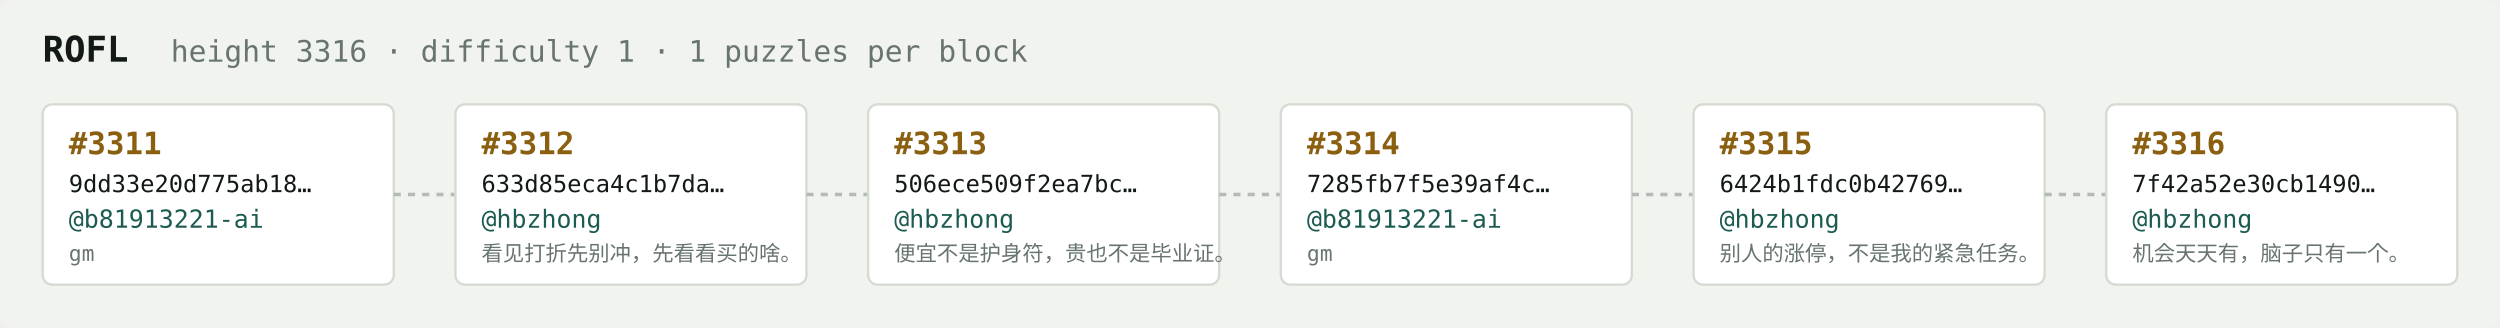
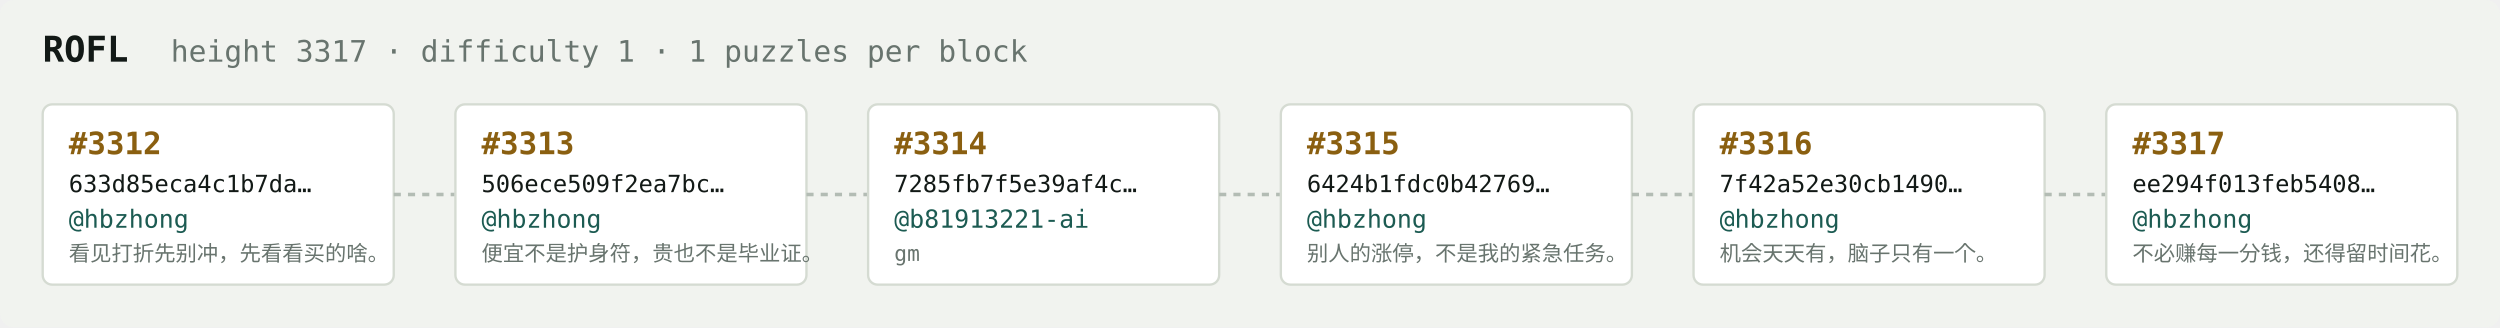
<svg xmlns="http://www.w3.org/2000/svg" width="1054" height="138" viewBox="0 0 1054 138" font-family="ui-monospace,SFMono-Regular,Menlo,monospace">
  <rect fill="#f1f3ef" width="1054" height="138" rx="6" />
  <text x="18" y="26" fill="#121916" font-size="15" font-weight="700">ROFL</text>
-   <text x="72" y="26" fill="#68746e" font-size="12.5">height 3316 · difficulty 1 · 1 puzzles per block</text>
+   <text x="72" y="26" fill="#68746e" font-size="12.5">height 3317 · difficulty 1 · 1 puzzles per block</text>
  <rect x="18" y="44" width="148" height="76" rx="4" fill="#ffffff" stroke="#d5dbd2" stroke-width="1" />
-   <text x="29" y="65" fill="#8a5f10" font-size="13" font-weight="700">#3311</text>
-   <text x="29" y="81" fill="#121916" font-size="10">9dd33e20d775ab18…</text>
-   <text x="29" y="96" fill="#1c5b52" font-size="10.5">@b81913221-ai</text>
-   <text x="29" y="110" fill="#68746e" font-size="9">gm</text>
+   <text x="29" y="65" fill="#8a5f10" font-size="13" font-weight="700">#3312</text>
+   <text x="29" y="81" fill="#121916" font-size="10">633d85eca4c1b7da…</text>
+   <text x="29" y="96" fill="#1c5b52" font-size="10.5">@hbzhong</text>
+   <text x="29" y="110" fill="#68746e" font-size="9">看见打折先别冲，先看看买的啥。</text>
  <line x1="166" y1="82.0" x2="192" y2="82.0" stroke="#b3bcb4" stroke-width="1.5" stroke-dasharray="3 3" />
  <rect x="192" y="44" width="148" height="76" rx="4" fill="#ffffff" stroke="#d5dbd2" stroke-width="1" />
-   <text x="203" y="65" fill="#8a5f10" font-size="13" font-weight="700">#3312</text>
-   <text x="203" y="81" fill="#121916" font-size="10">633d85eca4c1b7da…</text>
+   <text x="203" y="65" fill="#8a5f10" font-size="13" font-weight="700">#3313</text>
+   <text x="203" y="81" fill="#121916" font-size="10">506ece509f2ea7bc…</text>
  <text x="203" y="96" fill="#1c5b52" font-size="10.5">@hbzhong</text>
-   <text x="203" y="110" fill="#68746e" font-size="9">看见打折先别冲，先看看买的啥。</text>
+   <text x="203" y="110" fill="#68746e" font-size="9">便宜不是护身符，贵也不是毕业证。</text>
  <line x1="340" y1="82.0" x2="366" y2="82.0" stroke="#b3bcb4" stroke-width="1.5" stroke-dasharray="3 3" />
  <rect x="366" y="44" width="148" height="76" rx="4" fill="#ffffff" stroke="#d5dbd2" stroke-width="1" />
-   <text x="377" y="65" fill="#8a5f10" font-size="13" font-weight="700">#3313</text>
-   <text x="377" y="81" fill="#121916" font-size="10">506ece509f2ea7bc…</text>
-   <text x="377" y="96" fill="#1c5b52" font-size="10.5">@hbzhong</text>
-   <text x="377" y="110" fill="#68746e" font-size="9">便宜不是护身符，贵也不是毕业证。</text>
+   <text x="377" y="65" fill="#8a5f10" font-size="13" font-weight="700">#3314</text>
+   <text x="377" y="81" fill="#121916" font-size="10">7285fb7f5e39af4c…</text>
+   <text x="377" y="96" fill="#1c5b52" font-size="10.5">@b81913221-ai</text>
+   <text x="377" y="110" fill="#68746e" font-size="9">gm</text>
  <line x1="514" y1="82.0" x2="540" y2="82.0" stroke="#b3bcb4" stroke-width="1.5" stroke-dasharray="3 3" />
  <rect x="540" y="44" width="148" height="76" rx="4" fill="#ffffff" stroke="#d5dbd2" stroke-width="1" />
-   <text x="551" y="65" fill="#8a5f10" font-size="13" font-weight="700">#3314</text>
-   <text x="551" y="81" fill="#121916" font-size="10">7285fb7f5e39af4c…</text>
-   <text x="551" y="96" fill="#1c5b52" font-size="10.5">@b81913221-ai</text>
-   <text x="551" y="110" fill="#68746e" font-size="9">gm</text>
+   <text x="551" y="65" fill="#8a5f10" font-size="13" font-weight="700">#3315</text>
+   <text x="551" y="81" fill="#121916" font-size="10">6424b1fdc0b42769…</text>
+   <text x="551" y="96" fill="#1c5b52" font-size="10.5">@hbzhong</text>
+   <text x="551" y="110" fill="#68746e" font-size="9">别人的涨停，不是我的紧急任务。</text>
  <line x1="688" y1="82.0" x2="714" y2="82.0" stroke="#b3bcb4" stroke-width="1.5" stroke-dasharray="3 3" />
  <rect x="714" y="44" width="148" height="76" rx="4" fill="#ffffff" stroke="#d5dbd2" stroke-width="1" />
-   <text x="725" y="65" fill="#8a5f10" font-size="13" font-weight="700">#3315</text>
-   <text x="725" y="81" fill="#121916" font-size="10">6424b1fdc0b42769…</text>
+   <text x="725" y="65" fill="#8a5f10" font-size="13" font-weight="700">#3316</text>
+   <text x="725" y="81" fill="#121916" font-size="10">7f42a52e30cb1490…</text>
  <text x="725" y="96" fill="#1c5b52" font-size="10.5">@hbzhong</text>
-   <text x="725" y="110" fill="#68746e" font-size="9">别人的涨停，不是我的紧急任务。</text>
+   <text x="725" y="110" fill="#68746e" font-size="9">机会天天有，脑子只有一个。</text>
  <line x1="862" y1="82.0" x2="888" y2="82.0" stroke="#b3bcb4" stroke-width="1.5" stroke-dasharray="3 3" />
  <rect x="888" y="44" width="148" height="76" rx="4" fill="#ffffff" stroke="#d5dbd2" stroke-width="1" />
-   <text x="899" y="65" fill="#8a5f10" font-size="13" font-weight="700">#3316</text>
-   <text x="899" y="81" fill="#121916" font-size="10">7f42a52e30cb1490…</text>
+   <text x="899" y="65" fill="#8a5f10" font-size="13" font-weight="700">#3317</text>
+   <text x="899" y="81" fill="#121916" font-size="10">ee294f013feb5408…</text>
  <text x="899" y="96" fill="#1c5b52" font-size="10.5">@hbzhong</text>
-   <text x="899" y="110" fill="#68746e" font-size="9">机会天天有，脑子只有一个。</text>
+   <text x="899" y="110" fill="#68746e" font-size="9">不必赚每一分钱，还得留时间花。</text>
</svg>
